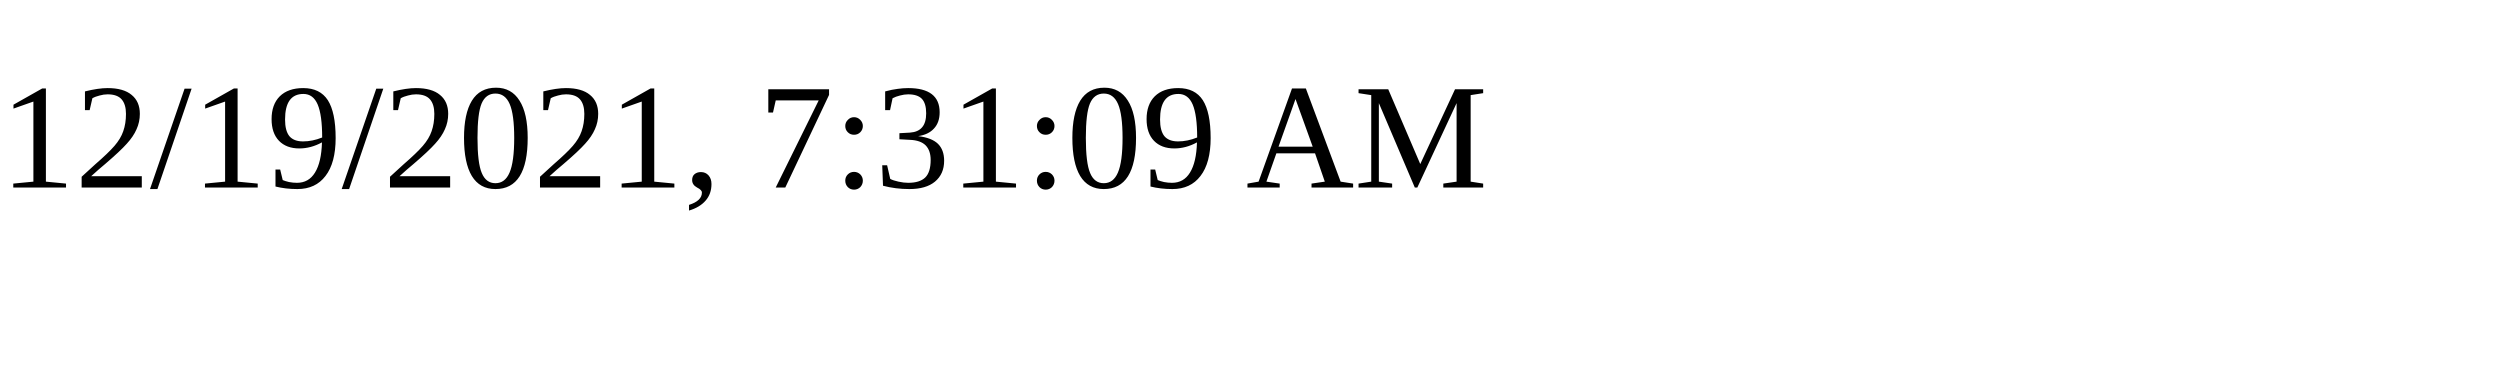
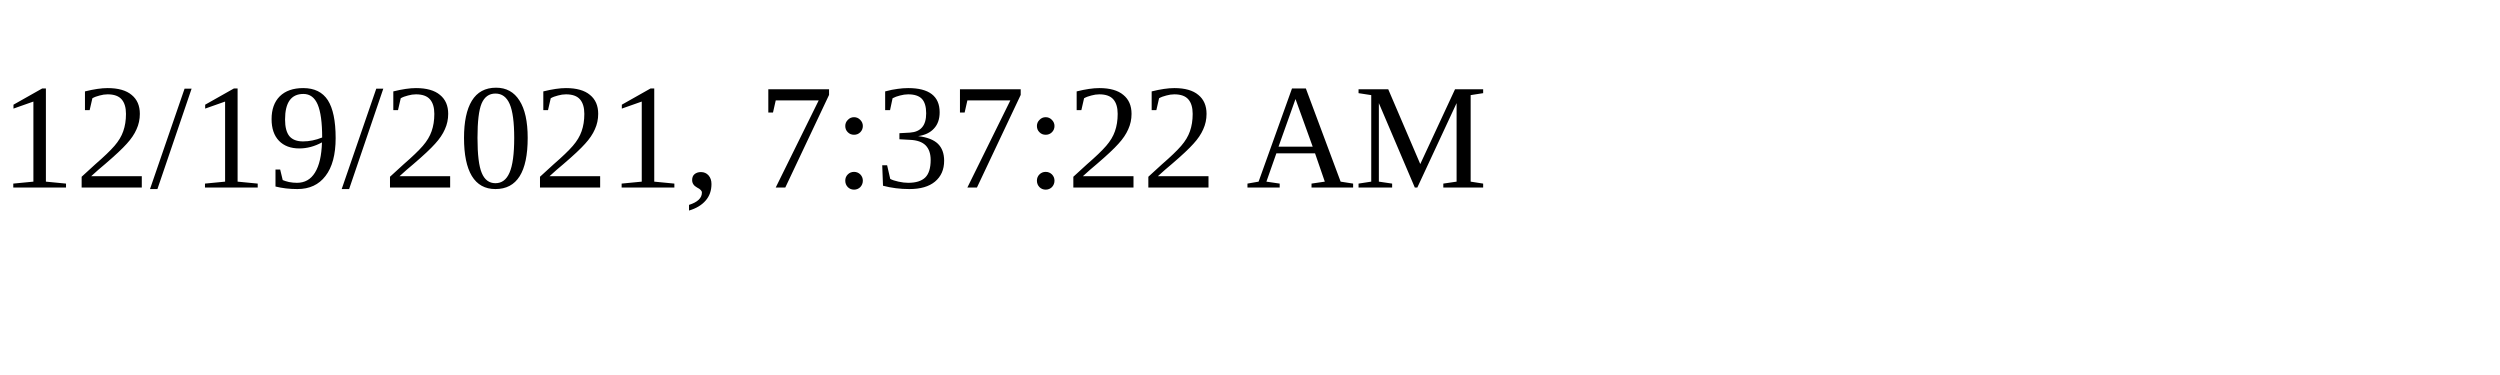
<svg xmlns="http://www.w3.org/2000/svg" height="30" width="200">
-   <text x="0" y="15">12/19/2021, 7:31:09 AM</text>
+   <text x="0" y="15">12/19/2021, 7:37:22 AM</text>
</svg>
